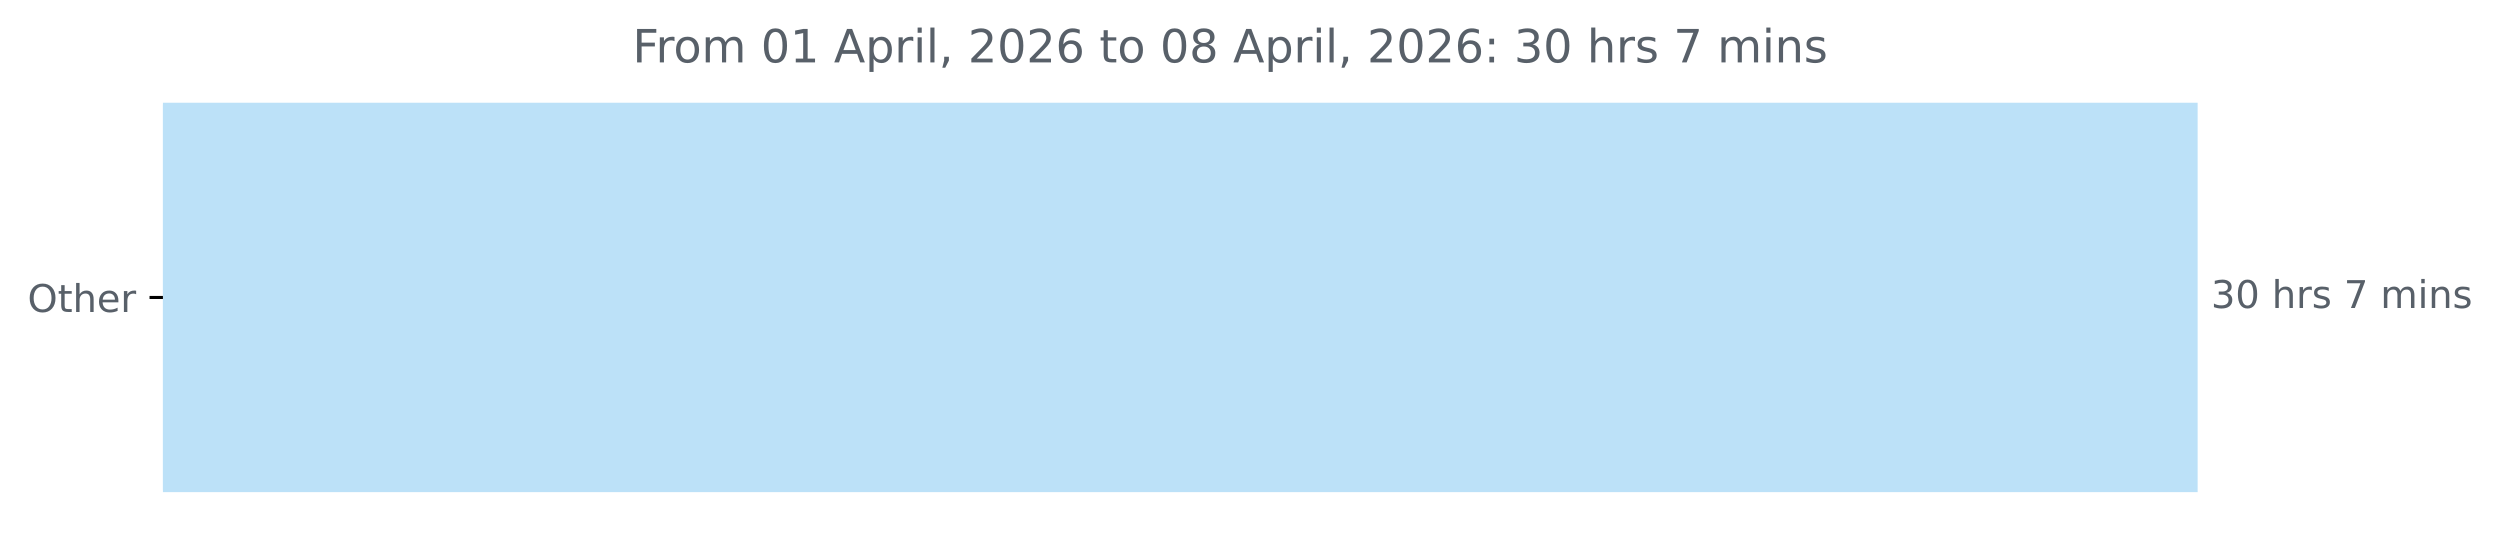
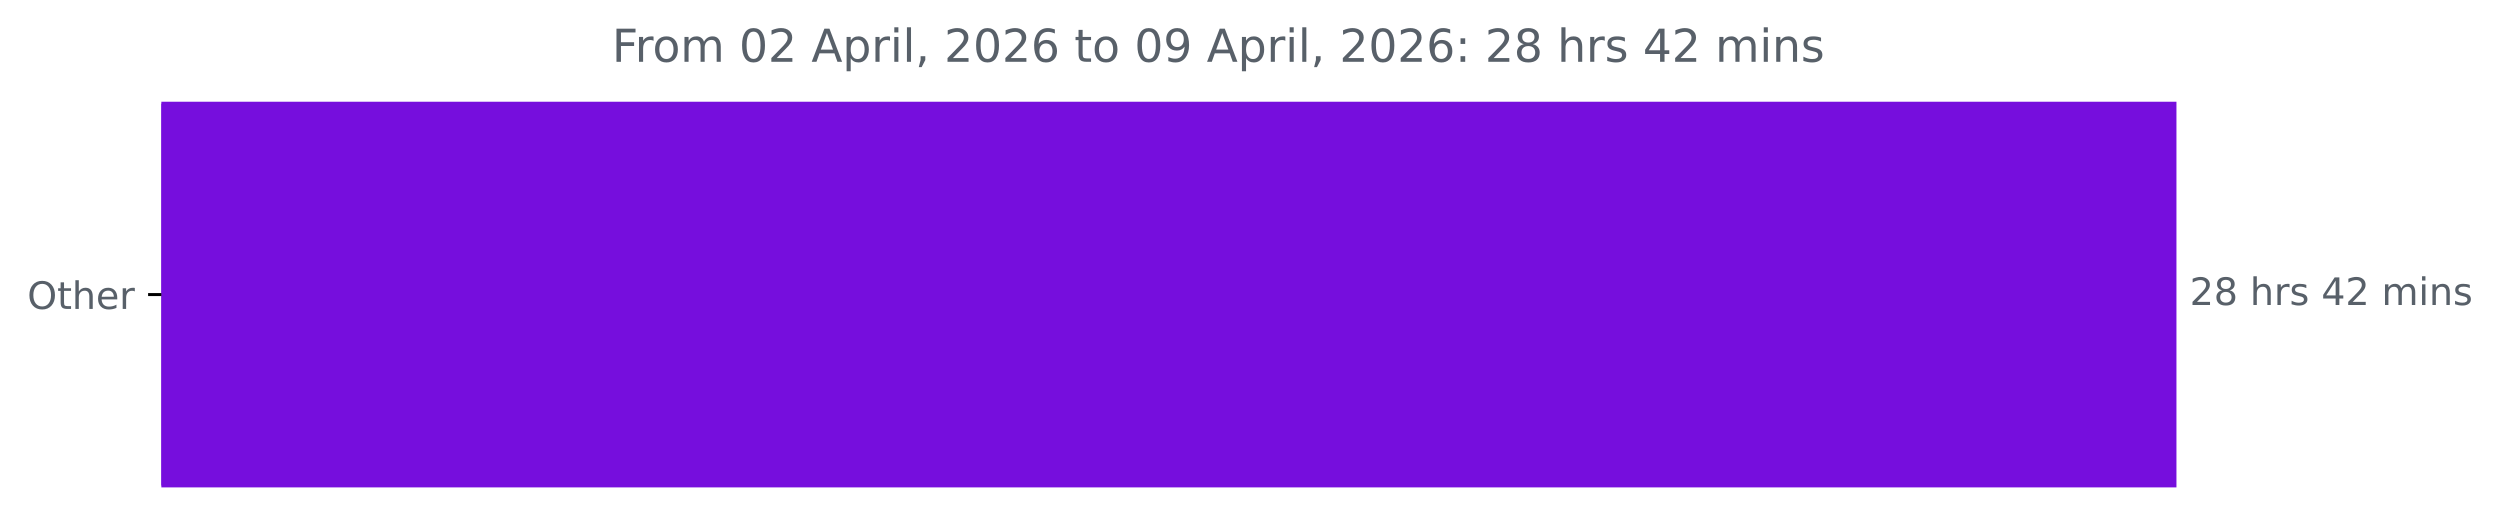
- <svg xmlns="http://www.w3.org/2000/svg" xmlns:xlink="http://www.w3.org/1999/xlink" width="653.568pt" height="140.398pt" viewBox="0 0 653.568 140.398" version="1.1">
+ <svg xmlns="http://www.w3.org/2000/svg" xmlns:xlink="http://www.w3.org/1999/xlink" width="659.93pt" height="140.398pt" viewBox="0 0 659.93 140.398" version="1.1">
  <defs>
    <style type="text/css">*{stroke-linejoin: round; stroke-linecap: butt}</style>
  </defs>
  <g id="figure_1">
    <g id="patch_1">
-       <path d="M 0 140.398  L 653.568 140.398  L 653.568 0  L 0 0  L 0 140.398  z " style="fill: none" />
+       <path d="M 0 140.398  L 659.93 140.398  L 659.93 0  L 0 0  L 0 140.398  z " style="fill: none" />
    </g>
    <g id="axes_1">
      <g id="patch_2">
-         <path d="M 42.594 27.358  L 574.022 27.358  L 574.022 128.158  L 42.594 128.158  z " clip-path="url(#pda2e714689)" style="fill: #bce1f8; stroke: #bce1f8; stroke-linejoin: miter" />
+         <path d="M 42.594 27.358  L 574.022 27.358  L 574.022 128.158  L 42.594 128.158  z " clip-path="url(#pc44cf7fc16)" style="fill: #760edd; stroke: #760edd; stroke-linejoin: miter" />
      </g>
      <g id="matplotlib.axis_1" />
      <g id="matplotlib.axis_2">
        <g id="ytick_1">
          <g id="line2d_1">
            <defs>
-               <path id="m559b054749" d="M 0 0  L -3.5 0  " style="stroke: #000000; stroke-width: 0.8" />
+               <path id="m404db4996c" d="M 0 0  L -3.5 0  " style="stroke: #000000; stroke-width: 0.8" />
            </defs>
            <g>
-               <use xlink:href="#m559b054749" x="42.594" y="77.758" style="stroke: #000000; stroke-width: 0.8" />
+               <use xlink:href="#m404db4996c" x="42.594" y="77.758" style="stroke: #000000; stroke-width: 0.8" />
            </g>
          </g>
          <g id="text_1">
            <g style="fill: #586069" transform="translate(7.2 81.55734) scale(0.1 -0.1)">
              <defs>
                <path id="DejaVuSans-4f" d="M 2522 4238  Q 1834 4238 1429 3725  Q 1025 3213 1025 2328  Q 1025 1447 1429 934  Q 1834 422 2522 422  Q 3209 422 3611 934  Q 4013 1447 4013 2328  Q 4013 3213 3611 3725  Q 3209 4238 2522 4238  z M 2522 4750  Q 3503 4750 4090 4092  Q 4678 3434 4678 2328  Q 4678 1225 4090 567  Q 3503 -91 2522 -91  Q 1538 -91 948 565  Q 359 1222 359 2328  Q 359 3434 948 4092  Q 1538 4750 2522 4750  z " transform="scale(0.015625)" />
                <path id="DejaVuSans-74" d="M 1172 4494  L 1172 3500  L 2356 3500  L 2356 3053  L 1172 3053  L 1172 1153  Q 1172 725 1289 603  Q 1406 481 1766 481  L 2356 481  L 2356 0  L 1766 0  Q 1100 0 847 248  Q 594 497 594 1153  L 594 3053  L 172 3053  L 172 3500  L 594 3500  L 594 4494  L 1172 4494  z " transform="scale(0.015625)" />
                <path id="DejaVuSans-68" d="M 3513 2113  L 3513 0  L 2938 0  L 2938 2094  Q 2938 2591 2744 2837  Q 2550 3084 2163 3084  Q 1697 3084 1428 2787  Q 1159 2491 1159 1978  L 1159 0  L 581 0  L 581 4863  L 1159 4863  L 1159 2956  Q 1366 3272 1645 3428  Q 1925 3584 2291 3584  Q 2894 3584 3203 3211  Q 3513 2838 3513 2113  z " transform="scale(0.015625)" />
                <path id="DejaVuSans-65" d="M 3597 1894  L 3597 1613  L 953 1613  Q 991 1019 1311 708  Q 1631 397 2203 397  Q 2534 397 2845 478  Q 3156 559 3463 722  L 3463 178  Q 3153 47 2828 -22  Q 2503 -91 2169 -91  Q 1331 -91 842 396  Q 353 884 353 1716  Q 353 2575 817 3079  Q 1281 3584 2069 3584  Q 2775 3584 3186 3129  Q 3597 2675 3597 1894  z M 3022 2063  Q 3016 2534 2758 2815  Q 2500 3097 2075 3097  Q 1594 3097 1305 2825  Q 1016 2553 972 2059  L 3022 2063  z " transform="scale(0.015625)" />
                <path id="DejaVuSans-72" d="M 2631 2963  Q 2534 3019 2420 3045  Q 2306 3072 2169 3072  Q 1681 3072 1420 2755  Q 1159 2438 1159 1844  L 1159 0  L 581 0  L 581 3500  L 1159 3500  L 1159 2956  Q 1341 3275 1631 3429  Q 1922 3584 2338 3584  Q 2397 3584 2469 3576  Q 2541 3569 2628 3553  L 2631 2963  z " transform="scale(0.015625)" />
              </defs>
              <use xlink:href="#DejaVuSans-4f" />
              <use xlink:href="#DejaVuSans-74" x="78.711" />
              <use xlink:href="#DejaVuSans-68" x="117.92" />
              <use xlink:href="#DejaVuSans-65" x="181.299" />
              <use xlink:href="#DejaVuSans-72" x="242.822" />
            </g>
          </g>
        </g>
      </g>
      <g id="text_2">
        <g style="fill: #586069" transform="translate(578.0223 80.5175) scale(0.1 -0.1)">
          <defs>
-             <path id="DejaVuSans-33" d="M 2597 2516  Q 3050 2419 3304 2112  Q 3559 1806 3559 1356  Q 3559 666 3084 287  Q 2609 -91 1734 -91  Q 1441 -91 1130 -33  Q 819 25 488 141  L 488 750  Q 750 597 1062 519  Q 1375 441 1716 441  Q 2309 441 2620 675  Q 2931 909 2931 1356  Q 2931 1769 2642 2001  Q 2353 2234 1838 2234  L 1294 2234  L 1294 2753  L 1863 2753  Q 2328 2753 2575 2939  Q 2822 3125 2822 3475  Q 2822 3834 2567 4026  Q 2313 4219 1838 4219  Q 1578 4219 1281 4162  Q 984 4106 628 3988  L 628 4550  Q 988 4650 1302 4700  Q 1616 4750 1894 4750  Q 2613 4750 3031 4423  Q 3450 4097 3450 3541  Q 3450 3153 3228 2886  Q 3006 2619 2597 2516  z " transform="scale(0.015625)" />
-             <path id="DejaVuSans-30" d="M 2034 4250  Q 1547 4250 1301 3770  Q 1056 3291 1056 2328  Q 1056 1369 1301 889  Q 1547 409 2034 409  Q 2525 409 2770 889  Q 3016 1369 3016 2328  Q 3016 3291 2770 3770  Q 2525 4250 2034 4250  z M 2034 4750  Q 2819 4750 3233 4129  Q 3647 3509 3647 2328  Q 3647 1150 3233 529  Q 2819 -91 2034 -91  Q 1250 -91 836 529  Q 422 1150 422 2328  Q 422 3509 836 4129  Q 1250 4750 2034 4750  z " transform="scale(0.015625)" />
+             <path id="DejaVuSans-32" d="M 1228 531  L 3431 531  L 3431 0  L 469 0  L 469 531  Q 828 903 1448 1529  Q 2069 2156 2228 2338  Q 2531 2678 2651 2914  Q 2772 3150 2772 3378  Q 2772 3750 2511 3984  Q 2250 4219 1831 4219  Q 1534 4219 1204 4116  Q 875 4013 500 3803  L 500 4441  Q 881 4594 1212 4672  Q 1544 4750 1819 4750  Q 2544 4750 2975 4387  Q 3406 4025 3406 3419  Q 3406 3131 3298 2873  Q 3191 2616 2906 2266  Q 2828 2175 2409 1742  Q 1991 1309 1228 531  z " transform="scale(0.015625)" />
+             <path id="DejaVuSans-38" d="M 2034 2216  Q 1584 2216 1326 1975  Q 1069 1734 1069 1313  Q 1069 891 1326 650  Q 1584 409 2034 409  Q 2484 409 2743 651  Q 3003 894 3003 1313  Q 3003 1734 2745 1975  Q 2488 2216 2034 2216  z M 1403 2484  Q 997 2584 770 2862  Q 544 3141 544 3541  Q 544 4100 942 4425  Q 1341 4750 2034 4750  Q 2731 4750 3128 4425  Q 3525 4100 3525 3541  Q 3525 3141 3298 2862  Q 3072 2584 2669 2484  Q 3125 2378 3379 2068  Q 3634 1759 3634 1313  Q 3634 634 3220 271  Q 2806 -91 2034 -91  Q 1263 -91 848 271  Q 434 634 434 1313  Q 434 1759 690 2068  Q 947 2378 1403 2484  z M 1172 3481  Q 1172 3119 1398 2916  Q 1625 2713 2034 2713  Q 2441 2713 2670 2916  Q 2900 3119 2900 3481  Q 2900 3844 2670 4047  Q 2441 4250 2034 4250  Q 1625 4250 1398 4047  Q 1172 3844 1172 3481  z " transform="scale(0.015625)" />
            <path id="DejaVuSans-20" transform="scale(0.015625)" />
            <path id="DejaVuSans-73" d="M 2834 3397  L 2834 2853  Q 2591 2978 2328 3040  Q 2066 3103 1784 3103  Q 1356 3103 1142 2972  Q 928 2841 928 2578  Q 928 2378 1081 2264  Q 1234 2150 1697 2047  L 1894 2003  Q 2506 1872 2764 1633  Q 3022 1394 3022 966  Q 3022 478 2636 193  Q 2250 -91 1575 -91  Q 1294 -91 989 -36  Q 684 19 347 128  L 347 722  Q 666 556 975 473  Q 1284 391 1588 391  Q 1994 391 2212 530  Q 2431 669 2431 922  Q 2431 1156 2273 1281  Q 2116 1406 1581 1522  L 1381 1569  Q 847 1681 609 1914  Q 372 2147 372 2553  Q 372 3047 722 3315  Q 1072 3584 1716 3584  Q 2034 3584 2315 3537  Q 2597 3491 2834 3397  z " transform="scale(0.015625)" />
-             <path id="DejaVuSans-37" d="M 525 4666  L 3525 4666  L 3525 4397  L 1831 0  L 1172 0  L 2766 4134  L 525 4134  L 525 4666  z " transform="scale(0.015625)" />
+             <path id="DejaVuSans-34" d="M 2419 4116  L 825 1625  L 2419 1625  L 2419 4116  z M 2253 4666  L 3047 4666  L 3047 1625  L 3713 1625  L 3713 1100  L 3047 1100  L 3047 0  L 2419 0  L 2419 1100  L 313 1100  L 313 1709  L 2253 4666  z " transform="scale(0.015625)" />
            <path id="DejaVuSans-6d" d="M 3328 2828  Q 3544 3216 3844 3400  Q 4144 3584 4550 3584  Q 5097 3584 5394 3201  Q 5691 2819 5691 2113  L 5691 0  L 5113 0  L 5113 2094  Q 5113 2597 4934 2840  Q 4756 3084 4391 3084  Q 3944 3084 3684 2787  Q 3425 2491 3425 1978  L 3425 0  L 2847 0  L 2847 2094  Q 2847 2600 2669 2842  Q 2491 3084 2119 3084  Q 1678 3084 1418 2786  Q 1159 2488 1159 1978  L 1159 0  L 581 0  L 581 3500  L 1159 3500  L 1159 2956  Q 1356 3278 1631 3431  Q 1906 3584 2284 3584  Q 2666 3584 2933 3390  Q 3200 3197 3328 2828  z " transform="scale(0.015625)" />
            <path id="DejaVuSans-69" d="M 603 3500  L 1178 3500  L 1178 0  L 603 0  L 603 3500  z M 603 4863  L 1178 4863  L 1178 4134  L 603 4134  L 603 4863  z " transform="scale(0.015625)" />
            <path id="DejaVuSans-6e" d="M 3513 2113  L 3513 0  L 2938 0  L 2938 2094  Q 2938 2591 2744 2837  Q 2550 3084 2163 3084  Q 1697 3084 1428 2787  Q 1159 2491 1159 1978  L 1159 0  L 581 0  L 581 3500  L 1159 3500  L 1159 2956  Q 1366 3272 1645 3428  Q 1925 3584 2291 3584  Q 2894 3584 3203 3211  Q 3513 2838 3513 2113  z " transform="scale(0.015625)" />
          </defs>
-           <use xlink:href="#DejaVuSans-33" />
-           <use xlink:href="#DejaVuSans-30" x="63.623" />
+           <use xlink:href="#DejaVuSans-32" />
+           <use xlink:href="#DejaVuSans-38" x="63.623" />
          <use xlink:href="#DejaVuSans-20" x="127.246" />
          <use xlink:href="#DejaVuSans-68" x="159.033" />
          <use xlink:href="#DejaVuSans-72" x="222.412" />
          <use xlink:href="#DejaVuSans-73" x="263.525" />
          <use xlink:href="#DejaVuSans-20" x="315.625" />
-           <use xlink:href="#DejaVuSans-37" x="347.412" />
-           <use xlink:href="#DejaVuSans-20" x="411.035" />
-           <use xlink:href="#DejaVuSans-6d" x="442.822" />
-           <use xlink:href="#DejaVuSans-69" x="540.234" />
-           <use xlink:href="#DejaVuSans-6e" x="568.018" />
-           <use xlink:href="#DejaVuSans-73" x="631.396" />
+           <use xlink:href="#DejaVuSans-34" x="347.412" />
+           <use xlink:href="#DejaVuSans-32" x="411.035" />
+           <use xlink:href="#DejaVuSans-20" x="474.658" />
+           <use xlink:href="#DejaVuSans-6d" x="506.445" />
+           <use xlink:href="#DejaVuSans-69" x="603.857" />
+           <use xlink:href="#DejaVuSans-6e" x="631.641" />
+           <use xlink:href="#DejaVuSans-73" x="695.02" />
        </g>
      </g>
      <g id="text_3">
-         <g style="fill: #586069" transform="translate(165.3725 16.31812) scale(0.12 -0.12)">
+         <g style="fill: #586069" transform="translate(161.555 16.31812) scale(0.12 -0.12)">
          <defs>
            <path id="DejaVuSans-46" d="M 628 4666  L 3309 4666  L 3309 4134  L 1259 4134  L 1259 2759  L 3109 2759  L 3109 2228  L 1259 2228  L 1259 0  L 628 0  L 628 4666  z " transform="scale(0.015625)" />
            <path id="DejaVuSans-6f" d="M 1959 3097  Q 1497 3097 1228 2736  Q 959 2375 959 1747  Q 959 1119 1226 758  Q 1494 397 1959 397  Q 2419 397 2687 759  Q 2956 1122 2956 1747  Q 2956 2369 2687 2733  Q 2419 3097 1959 3097  z M 1959 3584  Q 2709 3584 3137 3096  Q 3566 2609 3566 1747  Q 3566 888 3137 398  Q 2709 -91 1959 -91  Q 1206 -91 779 398  Q 353 888 353 1747  Q 353 2609 779 3096  Q 1206 3584 1959 3584  z " transform="scale(0.015625)" />
-             <path id="DejaVuSans-31" d="M 794 531  L 1825 531  L 1825 4091  L 703 3866  L 703 4441  L 1819 4666  L 2450 4666  L 2450 531  L 3481 531  L 3481 0  L 794 0  L 794 531  z " transform="scale(0.015625)" />
+             <path id="DejaVuSans-30" d="M 2034 4250  Q 1547 4250 1301 3770  Q 1056 3291 1056 2328  Q 1056 1369 1301 889  Q 1547 409 2034 409  Q 2525 409 2770 889  Q 3016 1369 3016 2328  Q 3016 3291 2770 3770  Q 2525 4250 2034 4250  z M 2034 4750  Q 2819 4750 3233 4129  Q 3647 3509 3647 2328  Q 3647 1150 3233 529  Q 2819 -91 2034 -91  Q 1250 -91 836 529  Q 422 1150 422 2328  Q 422 3509 836 4129  Q 1250 4750 2034 4750  z " transform="scale(0.015625)" />
            <path id="DejaVuSans-41" d="M 2188 4044  L 1331 1722  L 3047 1722  L 2188 4044  z M 1831 4666  L 2547 4666  L 4325 0  L 3669 0  L 3244 1197  L 1141 1197  L 716 0  L 50 0  L 1831 4666  z " transform="scale(0.015625)" />
            <path id="DejaVuSans-70" d="M 1159 525  L 1159 -1331  L 581 -1331  L 581 3500  L 1159 3500  L 1159 2969  Q 1341 3281 1617 3432  Q 1894 3584 2278 3584  Q 2916 3584 3314 3078  Q 3713 2572 3713 1747  Q 3713 922 3314 415  Q 2916 -91 2278 -91  Q 1894 -91 1617 61  Q 1341 213 1159 525  z M 3116 1747  Q 3116 2381 2855 2742  Q 2594 3103 2138 3103  Q 1681 3103 1420 2742  Q 1159 2381 1159 1747  Q 1159 1113 1420 752  Q 1681 391 2138 391  Q 2594 391 2855 752  Q 3116 1113 3116 1747  z " transform="scale(0.015625)" />
            <path id="DejaVuSans-6c" d="M 603 4863  L 1178 4863  L 1178 0  L 603 0  L 603 4863  z " transform="scale(0.015625)" />
            <path id="DejaVuSans-2c" d="M 750 794  L 1409 794  L 1409 256  L 897 -744  L 494 -744  L 750 256  L 750 794  z " transform="scale(0.015625)" />
-             <path id="DejaVuSans-32" d="M 1228 531  L 3431 531  L 3431 0  L 469 0  L 469 531  Q 828 903 1448 1529  Q 2069 2156 2228 2338  Q 2531 2678 2651 2914  Q 2772 3150 2772 3378  Q 2772 3750 2511 3984  Q 2250 4219 1831 4219  Q 1534 4219 1204 4116  Q 875 4013 500 3803  L 500 4441  Q 881 4594 1212 4672  Q 1544 4750 1819 4750  Q 2544 4750 2975 4387  Q 3406 4025 3406 3419  Q 3406 3131 3298 2873  Q 3191 2616 2906 2266  Q 2828 2175 2409 1742  Q 1991 1309 1228 531  z " transform="scale(0.015625)" />
            <path id="DejaVuSans-36" d="M 2113 2584  Q 1688 2584 1439 2293  Q 1191 2003 1191 1497  Q 1191 994 1439 701  Q 1688 409 2113 409  Q 2538 409 2786 701  Q 3034 994 3034 1497  Q 3034 2003 2786 2293  Q 2538 2584 2113 2584  z M 3366 4563  L 3366 3988  Q 3128 4100 2886 4159  Q 2644 4219 2406 4219  Q 1781 4219 1451 3797  Q 1122 3375 1075 2522  Q 1259 2794 1537 2939  Q 1816 3084 2150 3084  Q 2853 3084 3261 2657  Q 3669 2231 3669 1497  Q 3669 778 3244 343  Q 2819 -91 2113 -91  Q 1303 -91 875 529  Q 447 1150 447 2328  Q 447 3434 972 4092  Q 1497 4750 2381 4750  Q 2619 4750 2861 4703  Q 3103 4656 3366 4563  z " transform="scale(0.015625)" />
-             <path id="DejaVuSans-38" d="M 2034 2216  Q 1584 2216 1326 1975  Q 1069 1734 1069 1313  Q 1069 891 1326 650  Q 1584 409 2034 409  Q 2484 409 2743 651  Q 3003 894 3003 1313  Q 3003 1734 2745 1975  Q 2488 2216 2034 2216  z M 1403 2484  Q 997 2584 770 2862  Q 544 3141 544 3541  Q 544 4100 942 4425  Q 1341 4750 2034 4750  Q 2731 4750 3128 4425  Q 3525 4100 3525 3541  Q 3525 3141 3298 2862  Q 3072 2584 2669 2484  Q 3125 2378 3379 2068  Q 3634 1759 3634 1313  Q 3634 634 3220 271  Q 2806 -91 2034 -91  Q 1263 -91 848 271  Q 434 634 434 1313  Q 434 1759 690 2068  Q 947 2378 1403 2484  z M 1172 3481  Q 1172 3119 1398 2916  Q 1625 2713 2034 2713  Q 2441 2713 2670 2916  Q 2900 3119 2900 3481  Q 2900 3844 2670 4047  Q 2441 4250 2034 4250  Q 1625 4250 1398 4047  Q 1172 3844 1172 3481  z " transform="scale(0.015625)" />
+             <path id="DejaVuSans-39" d="M 703 97  L 703 672  Q 941 559 1184 500  Q 1428 441 1663 441  Q 2288 441 2617 861  Q 2947 1281 2994 2138  Q 2813 1869 2534 1725  Q 2256 1581 1919 1581  Q 1219 1581 811 2004  Q 403 2428 403 3163  Q 403 3881 828 4315  Q 1253 4750 1959 4750  Q 2769 4750 3195 4129  Q 3622 3509 3622 2328  Q 3622 1225 3098 567  Q 2575 -91 1691 -91  Q 1453 -91 1209 -44  Q 966 3 703 97  z M 1959 2075  Q 2384 2075 2632 2365  Q 2881 2656 2881 3163  Q 2881 3666 2632 3958  Q 2384 4250 1959 4250  Q 1534 4250 1286 3958  Q 1038 3666 1038 3163  Q 1038 2656 1286 2365  Q 1534 2075 1959 2075  z " transform="scale(0.015625)" />
            <path id="DejaVuSans-3a" d="M 750 794  L 1409 794  L 1409 0  L 750 0  L 750 794  z M 750 3309  L 1409 3309  L 1409 2516  L 750 2516  L 750 3309  z " transform="scale(0.015625)" />
          </defs>
          <use xlink:href="#DejaVuSans-46" />
          <use xlink:href="#DejaVuSans-72" x="50.27" />
          <use xlink:href="#DejaVuSans-6f" x="89.133" />
          <use xlink:href="#DejaVuSans-6d" x="150.314" />
          <use xlink:href="#DejaVuSans-20" x="247.727" />
          <use xlink:href="#DejaVuSans-30" x="279.514" />
-           <use xlink:href="#DejaVuSans-31" x="343.137" />
+           <use xlink:href="#DejaVuSans-32" x="343.137" />
          <use xlink:href="#DejaVuSans-20" x="406.76" />
          <use xlink:href="#DejaVuSans-41" x="438.547" />
          <use xlink:href="#DejaVuSans-70" x="506.955" />
          <use xlink:href="#DejaVuSans-72" x="570.432" />
          <use xlink:href="#DejaVuSans-69" x="611.545" />
          <use xlink:href="#DejaVuSans-6c" x="639.328" />
          <use xlink:href="#DejaVuSans-2c" x="667.111" />
          <use xlink:href="#DejaVuSans-20" x="698.898" />
          <use xlink:href="#DejaVuSans-32" x="730.686" />
          <use xlink:href="#DejaVuSans-30" x="794.309" />
          <use xlink:href="#DejaVuSans-32" x="857.932" />
          <use xlink:href="#DejaVuSans-36" x="921.555" />
          <use xlink:href="#DejaVuSans-20" x="985.178" />
          <use xlink:href="#DejaVuSans-74" x="1016.965" />
          <use xlink:href="#DejaVuSans-6f" x="1056.174" />
          <use xlink:href="#DejaVuSans-20" x="1117.355" />
          <use xlink:href="#DejaVuSans-30" x="1149.143" />
-           <use xlink:href="#DejaVuSans-38" x="1212.766" />
+           <use xlink:href="#DejaVuSans-39" x="1212.766" />
          <use xlink:href="#DejaVuSans-20" x="1276.389" />
          <use xlink:href="#DejaVuSans-41" x="1308.176" />
          <use xlink:href="#DejaVuSans-70" x="1376.584" />
          <use xlink:href="#DejaVuSans-72" x="1440.061" />
          <use xlink:href="#DejaVuSans-69" x="1481.174" />
          <use xlink:href="#DejaVuSans-6c" x="1508.957" />
          <use xlink:href="#DejaVuSans-2c" x="1536.74" />
          <use xlink:href="#DejaVuSans-20" x="1568.527" />
          <use xlink:href="#DejaVuSans-32" x="1600.314" />
          <use xlink:href="#DejaVuSans-30" x="1663.938" />
          <use xlink:href="#DejaVuSans-32" x="1727.561" />
          <use xlink:href="#DejaVuSans-36" x="1791.184" />
          <use xlink:href="#DejaVuSans-3a" x="1854.807" />
          <use xlink:href="#DejaVuSans-20" x="1888.498" />
-           <use xlink:href="#DejaVuSans-33" x="1920.285" />
-           <use xlink:href="#DejaVuSans-30" x="1983.908" />
+           <use xlink:href="#DejaVuSans-32" x="1920.285" />
+           <use xlink:href="#DejaVuSans-38" x="1983.908" />
          <use xlink:href="#DejaVuSans-20" x="2047.531" />
          <use xlink:href="#DejaVuSans-68" x="2079.318" />
          <use xlink:href="#DejaVuSans-72" x="2142.697" />
          <use xlink:href="#DejaVuSans-73" x="2183.811" />
          <use xlink:href="#DejaVuSans-20" x="2235.91" />
-           <use xlink:href="#DejaVuSans-37" x="2267.697" />
-           <use xlink:href="#DejaVuSans-20" x="2331.32" />
-           <use xlink:href="#DejaVuSans-6d" x="2363.107" />
-           <use xlink:href="#DejaVuSans-69" x="2460.52" />
-           <use xlink:href="#DejaVuSans-6e" x="2488.303" />
-           <use xlink:href="#DejaVuSans-73" x="2551.682" />
+           <use xlink:href="#DejaVuSans-34" x="2267.697" />
+           <use xlink:href="#DejaVuSans-32" x="2331.32" />
+           <use xlink:href="#DejaVuSans-20" x="2394.943" />
+           <use xlink:href="#DejaVuSans-6d" x="2426.73" />
+           <use xlink:href="#DejaVuSans-69" x="2524.143" />
+           <use xlink:href="#DejaVuSans-6e" x="2551.926" />
+           <use xlink:href="#DejaVuSans-73" x="2615.305" />
        </g>
      </g>
    </g>
  </g>
  <defs>
-     <clipPath id="pda2e714689">
+     <clipPath id="pc44cf7fc16">
      <rect x="42.594" y="22.318" width="558" height="110.88" />
    </clipPath>
  </defs>
</svg>
